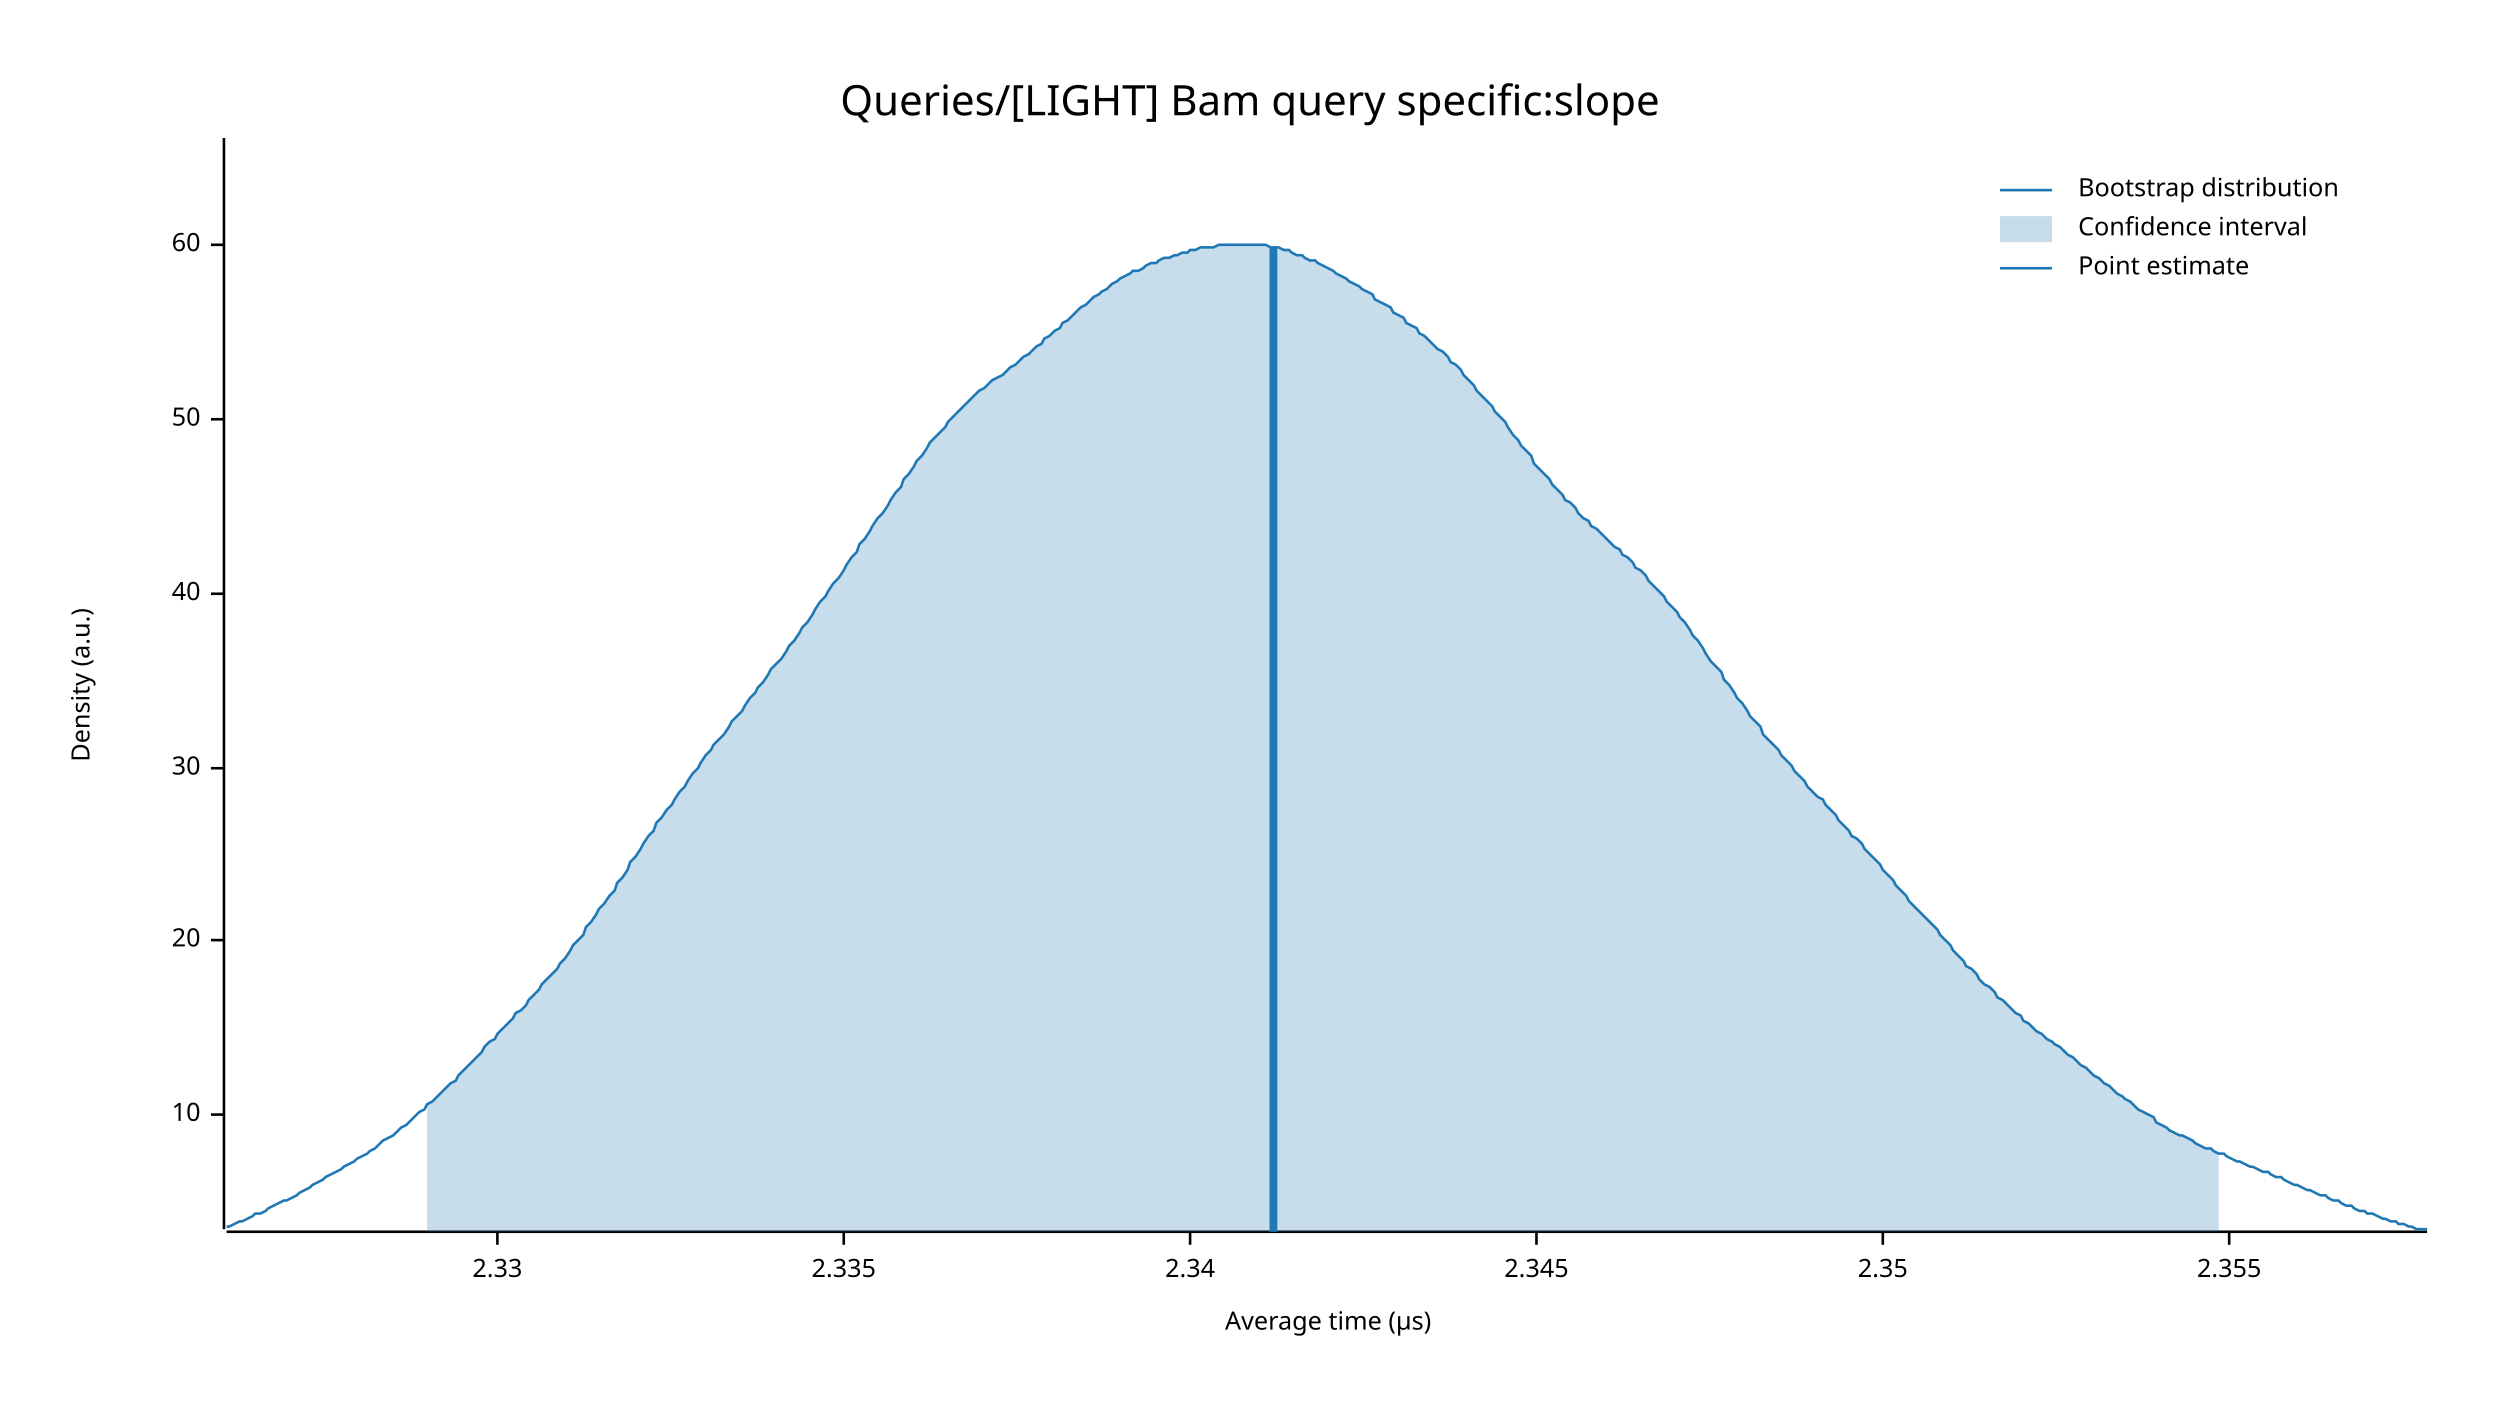
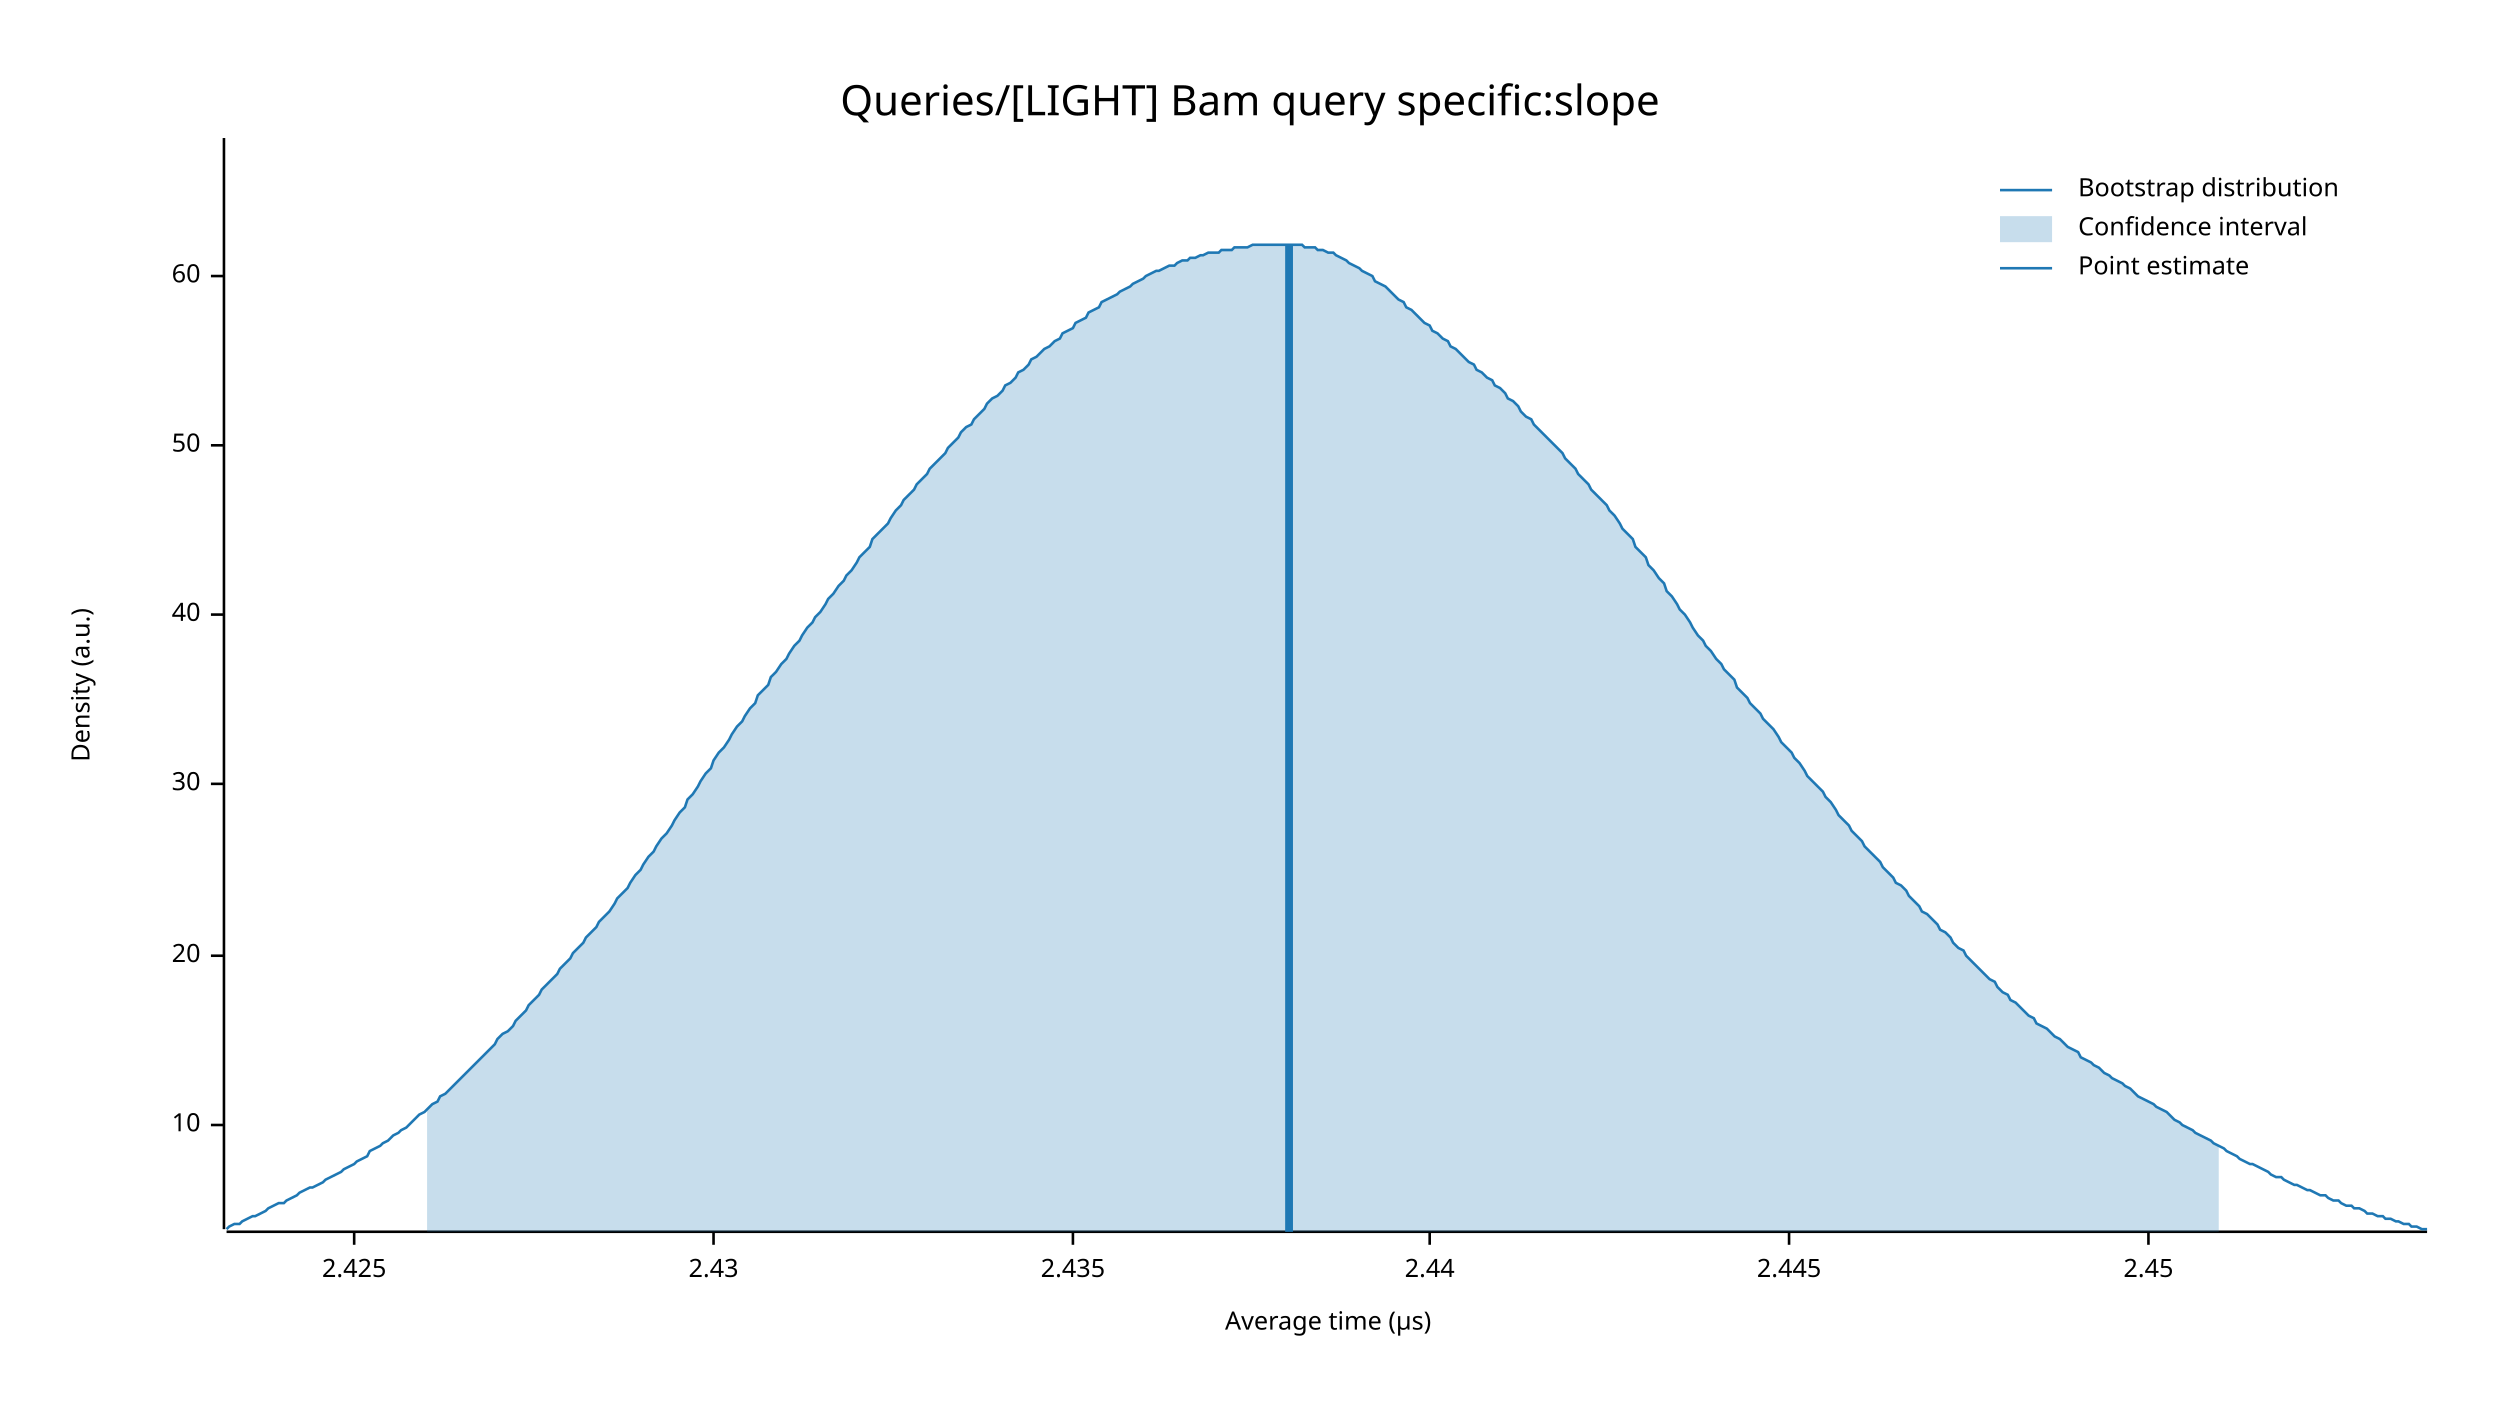
<svg xmlns="http://www.w3.org/2000/svg" width="960" height="540" viewBox="0 0 960 540">
  <text x="480" y="32" dy="0.76em" text-anchor="middle" font-family="sans-serif" font-size="16.129" opacity="1" fill="#000000">
Queries/[LIGHT] Bam query specific:slope
</text>
  <text x="27" y="263" dy="0.76em" text-anchor="middle" font-family="sans-serif" font-size="9.677" opacity="1" fill="#000000" transform="rotate(270, 27, 263)">
Density (a.u.)
</text>
  <text x="510" y="513" dy="-0.5ex" text-anchor="middle" font-family="sans-serif" font-size="9.677" opacity="1" fill="#000000">
Average time (µs)
</text>
  <polyline fill="none" opacity="1" stroke="#000000" stroke-width="1" points="86,53 86,472 " />
-   <text x="77" y="428" dy="0.5ex" text-anchor="end" font-family="sans-serif" font-size="9.677" opacity="1" fill="#000000">
+   <text x="77" y="432" dy="0.5ex" text-anchor="end" font-family="sans-serif" font-size="9.677" opacity="1" fill="#000000">
10
</text>
-   <polyline fill="none" opacity="1" stroke="#000000" stroke-width="1" points="81,428 86,428 " />
-   <text x="77" y="361" dy="0.5ex" text-anchor="end" font-family="sans-serif" font-size="9.677" opacity="1" fill="#000000">
+   <polyline fill="none" opacity="1" stroke="#000000" stroke-width="1" points="81,432 86,432 " />
+   <text x="77" y="367" dy="0.5ex" text-anchor="end" font-family="sans-serif" font-size="9.677" opacity="1" fill="#000000">
20
</text>
-   <polyline fill="none" opacity="1" stroke="#000000" stroke-width="1" points="81,361 86,361 " />
-   <text x="77" y="295" dy="0.5ex" text-anchor="end" font-family="sans-serif" font-size="9.677" opacity="1" fill="#000000">
+   <polyline fill="none" opacity="1" stroke="#000000" stroke-width="1" points="81,367 86,367 " />
+   <text x="77" y="301" dy="0.5ex" text-anchor="end" font-family="sans-serif" font-size="9.677" opacity="1" fill="#000000">
30
</text>
-   <polyline fill="none" opacity="1" stroke="#000000" stroke-width="1" points="81,295 86,295 " />
-   <text x="77" y="228" dy="0.5ex" text-anchor="end" font-family="sans-serif" font-size="9.677" opacity="1" fill="#000000">
+   <polyline fill="none" opacity="1" stroke="#000000" stroke-width="1" points="81,301 86,301 " />
+   <text x="77" y="236" dy="0.5ex" text-anchor="end" font-family="sans-serif" font-size="9.677" opacity="1" fill="#000000">
40
</text>
-   <polyline fill="none" opacity="1" stroke="#000000" stroke-width="1" points="81,228 86,228 " />
-   <text x="77" y="161" dy="0.5ex" text-anchor="end" font-family="sans-serif" font-size="9.677" opacity="1" fill="#000000">
+   <polyline fill="none" opacity="1" stroke="#000000" stroke-width="1" points="81,236 86,236 " />
+   <text x="77" y="171" dy="0.5ex" text-anchor="end" font-family="sans-serif" font-size="9.677" opacity="1" fill="#000000">
50
</text>
-   <polyline fill="none" opacity="1" stroke="#000000" stroke-width="1" points="81,161 86,161 " />
-   <text x="77" y="94" dy="0.5ex" text-anchor="end" font-family="sans-serif" font-size="9.677" opacity="1" fill="#000000">
+   <polyline fill="none" opacity="1" stroke="#000000" stroke-width="1" points="81,171 86,171 " />
+   <text x="77" y="106" dy="0.5ex" text-anchor="end" font-family="sans-serif" font-size="9.677" opacity="1" fill="#000000">
60
</text>
-   <polyline fill="none" opacity="1" stroke="#000000" stroke-width="1" points="81,94 86,94 " />
+   <polyline fill="none" opacity="1" stroke="#000000" stroke-width="1" points="81,106 86,106 " />
  <polyline fill="none" opacity="1" stroke="#000000" stroke-width="1" points="87,473 932,473 " />
-   <text x="191" y="483" dy="0.76em" text-anchor="middle" font-family="sans-serif" font-size="9.677" opacity="1" fill="#000000">
- 2.33
+   <text x="136" y="483" dy="0.76em" text-anchor="middle" font-family="sans-serif" font-size="9.677" opacity="1" fill="#000000">
+ 2.425
</text>
-   <polyline fill="none" opacity="1" stroke="#000000" stroke-width="1" points="191,473 191,478 " />
-   <text x="324" y="483" dy="0.76em" text-anchor="middle" font-family="sans-serif" font-size="9.677" opacity="1" fill="#000000">
- 2.335
+   <polyline fill="none" opacity="1" stroke="#000000" stroke-width="1" points="136,473 136,478 " />
+   <text x="274" y="483" dy="0.76em" text-anchor="middle" font-family="sans-serif" font-size="9.677" opacity="1" fill="#000000">
+ 2.43
</text>
-   <polyline fill="none" opacity="1" stroke="#000000" stroke-width="1" points="324,473 324,478 " />
-   <text x="457" y="483" dy="0.76em" text-anchor="middle" font-family="sans-serif" font-size="9.677" opacity="1" fill="#000000">
- 2.34
+   <polyline fill="none" opacity="1" stroke="#000000" stroke-width="1" points="274,473 274,478 " />
+   <text x="412" y="483" dy="0.76em" text-anchor="middle" font-family="sans-serif" font-size="9.677" opacity="1" fill="#000000">
+ 2.435
</text>
-   <polyline fill="none" opacity="1" stroke="#000000" stroke-width="1" points="457,473 457,478 " />
-   <text x="590" y="483" dy="0.76em" text-anchor="middle" font-family="sans-serif" font-size="9.677" opacity="1" fill="#000000">
- 2.345
+   <polyline fill="none" opacity="1" stroke="#000000" stroke-width="1" points="412,473 412,478 " />
+   <text x="549" y="483" dy="0.76em" text-anchor="middle" font-family="sans-serif" font-size="9.677" opacity="1" fill="#000000">
+ 2.44
</text>
-   <polyline fill="none" opacity="1" stroke="#000000" stroke-width="1" points="590,473 590,478 " />
-   <text x="723" y="483" dy="0.76em" text-anchor="middle" font-family="sans-serif" font-size="9.677" opacity="1" fill="#000000">
- 2.35
+   <polyline fill="none" opacity="1" stroke="#000000" stroke-width="1" points="549,473 549,478 " />
+   <text x="687" y="483" dy="0.76em" text-anchor="middle" font-family="sans-serif" font-size="9.677" opacity="1" fill="#000000">
+ 2.445
</text>
-   <polyline fill="none" opacity="1" stroke="#000000" stroke-width="1" points="723,473 723,478 " />
-   <text x="856" y="483" dy="0.76em" text-anchor="middle" font-family="sans-serif" font-size="9.677" opacity="1" fill="#000000">
- 2.355
+   <polyline fill="none" opacity="1" stroke="#000000" stroke-width="1" points="687,473 687,478 " />
+   <text x="825" y="483" dy="0.76em" text-anchor="middle" font-family="sans-serif" font-size="9.677" opacity="1" fill="#000000">
+ 2.45
</text>
-   <polyline fill="none" opacity="1" stroke="#000000" stroke-width="1" points="856,473 856,478 " />
-   <polyline fill="none" opacity="1" stroke="#1F78B4" stroke-width="1" points="87,471 88,471 90,470 92,469 93,469 95,468 97,467 98,466 100,466 102,465 103,464 105,463 107,462 109,461 110,461 112,460 114,459 115,458 117,457 119,456 120,455 122,454 124,453 125,452 127,451 129,450 131,449 132,448 134,447 136,446 137,445 139,444 141,443 142,442 144,441 146,439 147,438 149,437 151,436 153,434 154,433 156,432 158,430 159,429 161,427 163,426 164,424 166,423 168,421 169,420 171,418 173,416 175,415 176,413 178,411 180,409 181,408 183,406 185,404 186,402 188,400 190,399 191,397 193,395 195,393 197,391 198,389 200,388 202,386 203,384 205,382 207,380 208,378 210,376 212,374 214,372 215,370 217,368 219,365 220,363 222,361 224,359 225,356 227,354 229,351 230,349 232,347 234,344 236,342 237,339 239,337 241,334 242,331 244,329 246,326 247,324 249,321 251,319 252,316 254,314 256,311 258,309 259,307 261,304 263,302 264,300 266,297 268,295 269,293 271,290 273,288 274,286 276,284 278,282 280,279 281,277 283,275 285,273 286,271 288,268 290,266 291,264 293,262 295,259 296,257 298,255 300,253 302,250 303,248 305,246 307,243 308,241 310,239 312,236 313,234 315,231 317,229 318,227 320,224 322,222 324,219 325,217 327,214 329,212 330,209 332,207 334,204 335,202 337,199 339,197 341,194 342,192 344,189 346,187 347,184 349,182 351,179 352,177 354,175 356,172 357,170 359,168 361,166 363,164 364,162 366,160 368,158 369,157 371,155 373,153 374,152 376,150 378,149 379,148 381,146 383,145 385,144 386,143 388,141 390,140 391,139 393,137 395,136 396,135 398,133 400,132 401,130 403,129 405,127 407,126 408,124 410,123 412,121 413,120 415,118 417,117 418,116 420,114 422,113 423,112 425,111 427,109 429,108 430,107 432,106 434,105 435,104 437,104 439,103 440,102 442,101 444,101 445,100 447,99 449,99 451,98 452,98 454,97 456,97 457,96 459,96 461,95 462,95 464,95 466,95 468,94 469,94 471,94 473,94 474,94 476,94 478,94 479,94 481,94 483,94 484,94 486,94 488,95 490,95 491,95 493,96 495,96 496,97 498,98 500,98 501,99 503,100 505,100 506,101 508,102 510,103 512,104 513,105 515,106 517,107 518,108 520,109 522,110 523,111 525,112 527,113 528,115 530,116 532,117 534,118 535,120 537,121 539,122 540,124 542,125 544,126 545,128 547,129 549,131 550,132 552,134 554,135 556,137 557,139 559,140 561,142 562,144 564,146 566,148 567,150 569,152 571,154 573,156 574,158 576,160 578,162 579,164 581,167 583,169 584,171 586,173 588,175 589,178 591,180 593,182 595,184 596,186 598,188 600,190 601,192 603,193 605,195 606,197 608,199 610,200 611,202 613,203 615,205 617,207 618,208 620,210 622,211 623,213 625,214 627,216 628,218 630,219 632,221 633,223 635,225 637,227 639,229 640,231 642,233 644,235 645,237 647,239 649,242 650,244 652,246 654,249 655,251 657,254 659,256 661,258 662,261 664,263 666,266 667,268 669,270 671,273 672,275 674,277 676,279 677,282 679,284 681,286 683,288 684,290 686,292 688,294 689,296 691,298 693,300 694,302 696,304 698,306 700,307 701,309 703,311 705,313 706,315 708,317 710,319 711,321 713,322 715,324 716,326 718,328 720,330 722,332 723,334 725,336 727,338 728,340 730,342 732,344 733,346 735,348 737,350 738,351 740,353 742,355 744,357 745,359 747,361 749,363 750,365 752,367 754,369 755,371 757,372 759,374 760,376 762,378 764,379 766,381 767,383 769,384 771,386 772,387 774,389 776,390 777,392 779,393 781,395 782,396 784,397 786,399 788,400 789,401 791,402 793,404 794,405 796,406 798,408 799,409 801,410 803,412 804,413 806,414 808,416 810,417 811,418 813,420 815,421 816,422 818,423 820,425 821,426 823,427 825,428 827,429 828,431 830,432 832,433 833,434 835,435 837,436 838,436 840,437 842,438 843,439 845,440 847,441 849,441 850,442 852,443 854,443 855,444 857,445 859,446 860,446 862,447 864,448 865,448 867,449 869,450 871,450 872,451 874,452 876,452 877,453 879,454 881,455 882,455 884,456 886,457 887,457 889,458 891,459 893,459 894,460 896,461 898,461 899,462 901,463 903,463 904,464 906,465 908,465 909,466 911,466 913,467 915,468 916,468 918,469 920,469 921,470 923,470 925,471 926,471 928,472 930,472 932,472 " />
-   <polygon opacity="0.25" fill="#1F78B4" points="164,424 166,423 168,421 169,420 171,418 173,416 175,415 176,413 178,411 180,409 181,408 183,406 185,404 186,402 188,400 190,399 191,397 193,395 195,393 197,391 198,389 200,388 202,386 203,384 205,382 207,380 208,378 210,376 212,374 214,372 215,370 217,368 219,365 220,363 222,361 224,359 225,356 227,354 229,351 230,349 232,347 234,344 236,342 237,339 239,337 241,334 242,331 244,329 246,326 247,324 249,321 251,319 252,316 254,314 256,311 258,309 259,307 261,304 263,302 264,300 266,297 268,295 269,293 271,290 273,288 274,286 276,284 278,282 280,279 281,277 283,275 285,273 286,271 288,268 290,266 291,264 293,262 295,259 296,257 298,255 300,253 302,250 303,248 305,246 307,243 308,241 310,239 312,236 313,234 315,231 317,229 318,227 320,224 322,222 324,219 325,217 327,214 329,212 330,209 332,207 334,204 335,202 337,199 339,197 341,194 342,192 344,189 346,187 347,184 349,182 351,179 352,177 354,175 356,172 357,170 359,168 361,166 363,164 364,162 366,160 368,158 369,157 371,155 373,153 374,152 376,150 378,149 379,148 381,146 383,145 385,144 386,143 388,141 390,140 391,139 393,137 395,136 396,135 398,133 400,132 401,130 403,129 405,127 407,126 408,124 410,123 412,121 413,120 415,118 417,117 418,116 420,114 422,113 423,112 425,111 427,109 429,108 430,107 432,106 434,105 435,104 437,104 439,103 440,102 442,101 444,101 445,100 447,99 449,99 451,98 452,98 454,97 456,97 457,96 459,96 461,95 462,95 464,95 466,95 468,94 469,94 471,94 473,94 474,94 476,94 478,94 479,94 481,94 483,94 484,94 486,94 488,95 490,95 491,95 493,96 495,96 496,97 498,98 500,98 501,99 503,100 505,100 506,101 508,102 510,103 512,104 513,105 515,106 517,107 518,108 520,109 522,110 523,111 525,112 527,113 528,115 530,116 532,117 534,118 535,120 537,121 539,122 540,124 542,125 544,126 545,128 547,129 549,131 550,132 552,134 554,135 556,137 557,139 559,140 561,142 562,144 564,146 566,148 567,150 569,152 571,154 573,156 574,158 576,160 578,162 579,164 581,167 583,169 584,171 586,173 588,175 589,178 591,180 593,182 595,184 596,186 598,188 600,190 601,192 603,193 605,195 606,197 608,199 610,200 611,202 613,203 615,205 617,207 618,208 620,210 622,211 623,213 625,214 627,216 628,218 630,219 632,221 633,223 635,225 637,227 639,229 640,231 642,233 644,235 645,237 647,239 649,242 650,244 652,246 654,249 655,251 657,254 659,256 661,258 662,261 664,263 666,266 667,268 669,270 671,273 672,275 674,277 676,279 677,282 679,284 681,286 683,288 684,290 686,292 688,294 689,296 691,298 693,300 694,302 696,304 698,306 700,307 701,309 703,311 705,313 706,315 708,317 710,319 711,321 713,322 715,324 716,326 718,328 720,330 722,332 723,334 725,336 727,338 728,340 730,342 732,344 733,346 735,348 737,350 738,351 740,353 742,355 744,357 745,359 747,361 749,363 750,365 752,367 754,369 755,371 757,372 759,374 760,376 762,378 764,379 766,381 767,383 769,384 771,386 772,387 774,389 776,390 777,392 779,393 781,395 782,396 784,397 786,399 788,400 789,401 791,402 793,404 794,405 796,406 798,408 799,409 801,410 803,412 804,413 806,414 808,416 810,417 811,418 813,420 815,421 816,422 818,423 820,425 821,426 823,427 825,428 827,429 828,431 830,432 832,433 833,434 835,435 837,436 838,436 840,437 842,438 843,439 845,440 847,441 849,441 850,442 852,443 852,473 164,473 " />
-   <polyline fill="none" opacity="1" stroke="#1F78B4" stroke-width="3" points="489,473 489,95 " />
+   <polyline fill="none" opacity="1" stroke="#000000" stroke-width="1" points="825,473 825,478 " />
+   <polyline fill="none" opacity="1" stroke="#1F78B4" stroke-width="1" points="87,472 88,471 90,470 92,470 93,469 95,468 97,467 98,467 100,466 102,465 103,464 105,463 107,462 109,462 110,461 112,460 114,459 115,458 117,457 119,456 120,456 122,455 124,454 125,453 127,452 129,451 131,450 132,449 134,448 136,447 137,446 139,445 141,444 142,442 144,441 146,440 147,439 149,438 151,436 153,435 154,434 156,433 158,431 159,430 161,428 163,427 164,426 166,424 168,423 169,421 171,420 173,418 175,416 176,415 178,413 180,411 181,410 183,408 185,406 186,405 188,403 190,401 191,399 193,397 195,396 197,394 198,392 200,390 202,388 203,386 205,384 207,382 208,380 210,378 212,376 214,374 215,372 217,370 219,368 220,366 222,364 224,362 225,360 227,358 229,356 230,354 232,352 234,350 236,347 237,345 239,343 241,341 242,339 244,336 246,334 247,332 249,329 251,327 252,325 254,322 256,320 258,317 259,315 261,312 263,310 264,307 266,305 268,302 269,300 271,297 273,295 274,292 276,289 278,287 280,284 281,282 283,279 285,277 286,275 288,272 290,270 291,267 293,265 295,263 296,260 298,258 300,255 302,253 303,251 305,248 307,246 308,244 310,241 312,239 313,237 315,235 317,232 318,230 320,228 322,225 324,223 325,221 327,219 329,216 330,214 332,212 334,210 335,207 337,205 339,203 341,201 342,199 344,196 346,194 347,192 349,190 351,188 352,186 354,184 356,182 357,180 359,178 361,176 363,174 364,172 366,170 368,168 369,166 371,164 373,163 374,161 376,159 378,157 379,155 381,153 383,152 385,150 386,148 388,147 390,145 391,143 393,142 395,140 396,138 398,137 400,135 401,134 403,133 405,131 407,130 408,128 410,127 412,126 413,124 415,123 417,122 418,120 420,119 422,118 423,116 425,115 427,114 429,113 430,112 432,111 434,110 435,109 437,108 439,107 440,106 442,105 444,104 445,104 447,103 449,102 451,102 452,101 454,100 456,100 457,99 459,99 461,98 462,98 464,97 466,97 468,97 469,96 471,96 473,96 474,95 476,95 478,95 479,95 481,94 483,94 484,94 486,94 488,94 490,94 491,94 493,94 495,94 496,94 498,94 500,94 501,95 503,95 505,95 506,96 508,96 510,97 512,97 513,98 515,99 517,100 518,101 520,102 522,103 523,104 525,105 527,106 528,108 530,109 532,110 534,112 535,113 537,115 539,116 540,118 542,119 544,121 545,122 547,124 549,125 550,127 552,128 554,130 556,131 557,133 559,134 561,136 562,137 564,139 566,140 567,142 569,143 571,145 573,146 574,148 576,149 578,151 579,153 581,154 583,156 584,158 586,160 588,161 589,163 591,165 593,167 595,169 596,170 598,172 600,174 601,176 603,178 605,180 606,182 608,184 610,186 611,188 613,190 615,192 617,194 618,196 620,198 622,201 623,203 625,205 627,207 628,210 630,212 632,214 633,217 635,219 637,222 639,224 640,227 642,229 644,232 645,234 647,236 649,239 650,241 652,244 654,246 655,248 657,250 659,253 661,255 662,257 664,259 666,261 667,264 669,266 671,268 672,270 674,272 676,274 677,276 679,278 681,280 683,283 684,285 686,287 688,289 689,291 691,293 693,296 694,298 696,300 698,302 700,304 701,306 703,308 705,311 706,313 708,315 710,317 711,319 713,321 715,323 716,325 718,327 720,329 722,331 723,333 725,335 727,337 728,339 730,340 732,342 733,344 735,346 737,348 738,350 740,351 742,353 744,355 745,357 747,358 749,360 750,362 752,364 754,365 755,367 757,369 759,371 760,372 762,374 764,376 766,377 767,379 769,381 771,382 772,384 774,385 776,387 777,388 779,390 781,391 782,393 784,394 786,395 788,397 789,398 791,399 793,401 794,402 796,403 798,404 799,406 801,407 803,408 804,409 806,410 808,412 810,413 811,414 813,415 815,416 816,417 818,418 820,420 821,421 823,422 825,423 827,424 828,425 830,426 832,427 833,428 835,430 837,431 838,432 840,433 842,434 843,435 845,436 847,437 849,438 850,439 852,440 854,441 855,442 857,443 859,444 860,445 862,446 864,447 865,447 867,448 869,449 871,450 872,451 874,452 876,452 877,453 879,454 881,455 882,455 884,456 886,457 887,457 889,458 891,459 893,459 894,460 896,461 898,461 899,462 901,463 903,463 904,464 906,464 908,465 909,466 911,466 913,467 915,467 916,468 918,468 920,469 921,469 923,470 925,470 926,471 928,471 930,472 932,472 " />
+   <polygon opacity="0.25" fill="#1F78B4" points="164,426 166,424 168,423 169,421 171,420 173,418 175,416 176,415 178,413 180,411 181,410 183,408 185,406 186,405 188,403 190,401 191,399 193,397 195,396 197,394 198,392 200,390 202,388 203,386 205,384 207,382 208,380 210,378 212,376 214,374 215,372 217,370 219,368 220,366 222,364 224,362 225,360 227,358 229,356 230,354 232,352 234,350 236,347 237,345 239,343 241,341 242,339 244,336 246,334 247,332 249,329 251,327 252,325 254,322 256,320 258,317 259,315 261,312 263,310 264,307 266,305 268,302 269,300 271,297 273,295 274,292 276,289 278,287 280,284 281,282 283,279 285,277 286,275 288,272 290,270 291,267 293,265 295,263 296,260 298,258 300,255 302,253 303,251 305,248 307,246 308,244 310,241 312,239 313,237 315,235 317,232 318,230 320,228 322,225 324,223 325,221 327,219 329,216 330,214 332,212 334,210 335,207 337,205 339,203 341,201 342,199 344,196 346,194 347,192 349,190 351,188 352,186 354,184 356,182 357,180 359,178 361,176 363,174 364,172 366,170 368,168 369,166 371,164 373,163 374,161 376,159 378,157 379,155 381,153 383,152 385,150 386,148 388,147 390,145 391,143 393,142 395,140 396,138 398,137 400,135 401,134 403,133 405,131 407,130 408,128 410,127 412,126 413,124 415,123 417,122 418,120 420,119 422,118 423,116 425,115 427,114 429,113 430,112 432,111 434,110 435,109 437,108 439,107 440,106 442,105 444,104 445,104 447,103 449,102 451,102 452,101 454,100 456,100 457,99 459,99 461,98 462,98 464,97 466,97 468,97 469,96 471,96 473,96 474,95 476,95 478,95 479,95 481,94 483,94 484,94 486,94 488,94 490,94 491,94 493,94 495,94 496,94 498,94 500,94 501,95 503,95 505,95 506,96 508,96 510,97 512,97 513,98 515,99 517,100 518,101 520,102 522,103 523,104 525,105 527,106 528,108 530,109 532,110 534,112 535,113 537,115 539,116 540,118 542,119 544,121 545,122 547,124 549,125 550,127 552,128 554,130 556,131 557,133 559,134 561,136 562,137 564,139 566,140 567,142 569,143 571,145 573,146 574,148 576,149 578,151 579,153 581,154 583,156 584,158 586,160 588,161 589,163 591,165 593,167 595,169 596,170 598,172 600,174 601,176 603,178 605,180 606,182 608,184 610,186 611,188 613,190 615,192 617,194 618,196 620,198 622,201 623,203 625,205 627,207 628,210 630,212 632,214 633,217 635,219 637,222 639,224 640,227 642,229 644,232 645,234 647,236 649,239 650,241 652,244 654,246 655,248 657,250 659,253 661,255 662,257 664,259 666,261 667,264 669,266 671,268 672,270 674,272 676,274 677,276 679,278 681,280 683,283 684,285 686,287 688,289 689,291 691,293 693,296 694,298 696,300 698,302 700,304 701,306 703,308 705,311 706,313 708,315 710,317 711,319 713,321 715,323 716,325 718,327 720,329 722,331 723,333 725,335 727,337 728,339 730,340 732,342 733,344 735,346 737,348 738,350 740,351 742,353 744,355 745,357 747,358 749,360 750,362 752,364 754,365 755,367 757,369 759,371 760,372 762,374 764,376 766,377 767,379 769,381 771,382 772,384 774,385 776,387 777,388 779,390 781,391 782,393 784,394 786,395 788,397 789,398 791,399 793,401 794,402 796,403 798,404 799,406 801,407 803,408 804,409 806,410 808,412 810,413 811,414 813,415 815,416 816,417 818,418 820,420 821,421 823,422 825,423 827,424 828,425 830,426 832,427 833,428 835,430 837,431 838,432 840,433 842,434 843,435 845,436 847,437 849,438 850,439 852,440 852,473 164,473 " />
+   <polyline fill="none" opacity="1" stroke="#1F78B4" stroke-width="3" points="495,473 495,94 " />
  <text x="798" y="68" dy="0.76em" text-anchor="start" font-family="sans-serif" font-size="9.677" opacity="1" fill="#000000">
Bootstrap distribution
</text>
  <text x="798" y="83" dy="0.76em" text-anchor="start" font-family="sans-serif" font-size="9.677" opacity="1" fill="#000000">
Confidence interval
</text>
  <text x="798" y="98" dy="0.76em" text-anchor="start" font-family="sans-serif" font-size="9.677" opacity="1" fill="#000000">
Point estimate
</text>
  <polyline fill="none" opacity="1" stroke="#1F78B4" stroke-width="1" points="768,73 788,73 " />
  <rect x="768" y="83" width="20" height="10" opacity="0.25" fill="#1F78B4" stroke="none" />
  <polyline fill="none" opacity="1" stroke="#1F78B4" stroke-width="1" points="768,103 788,103 " />
</svg>
